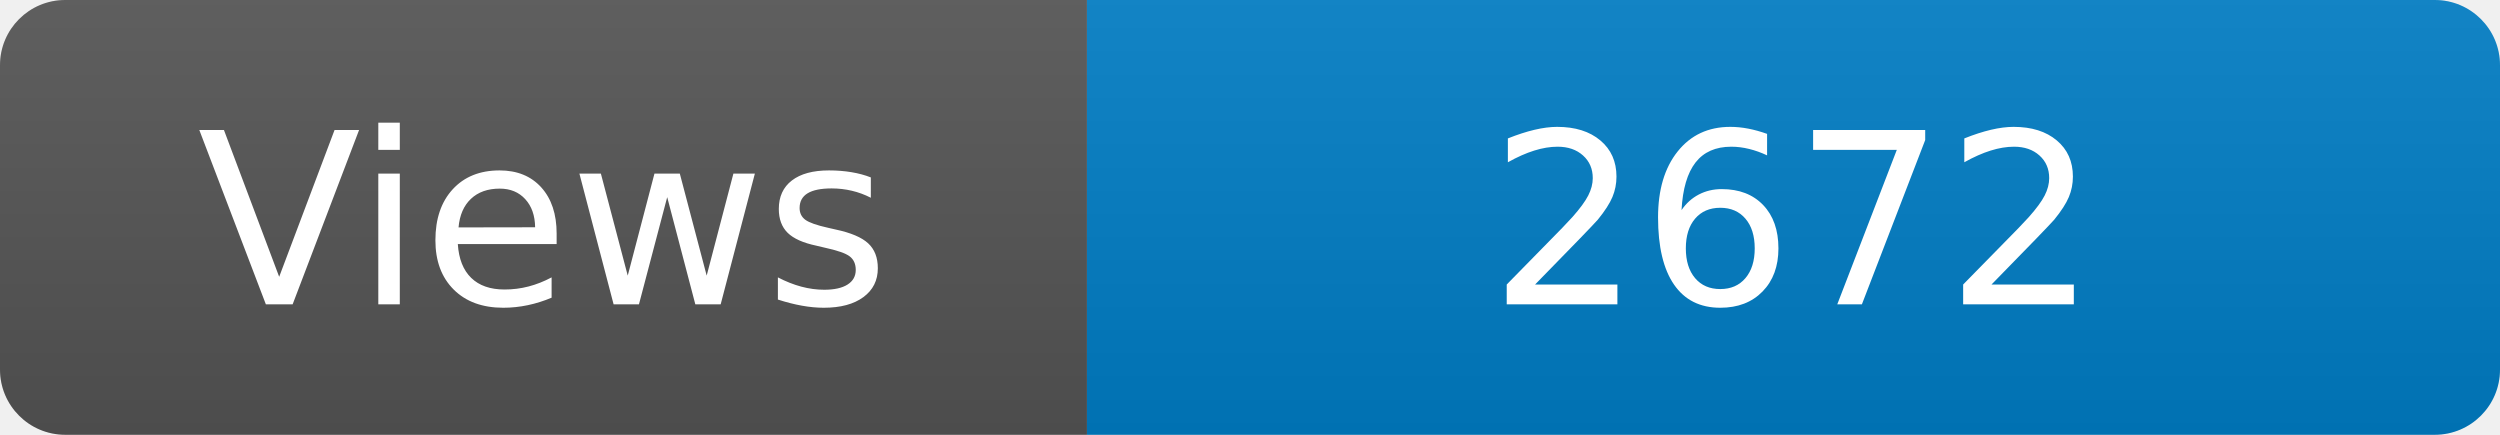
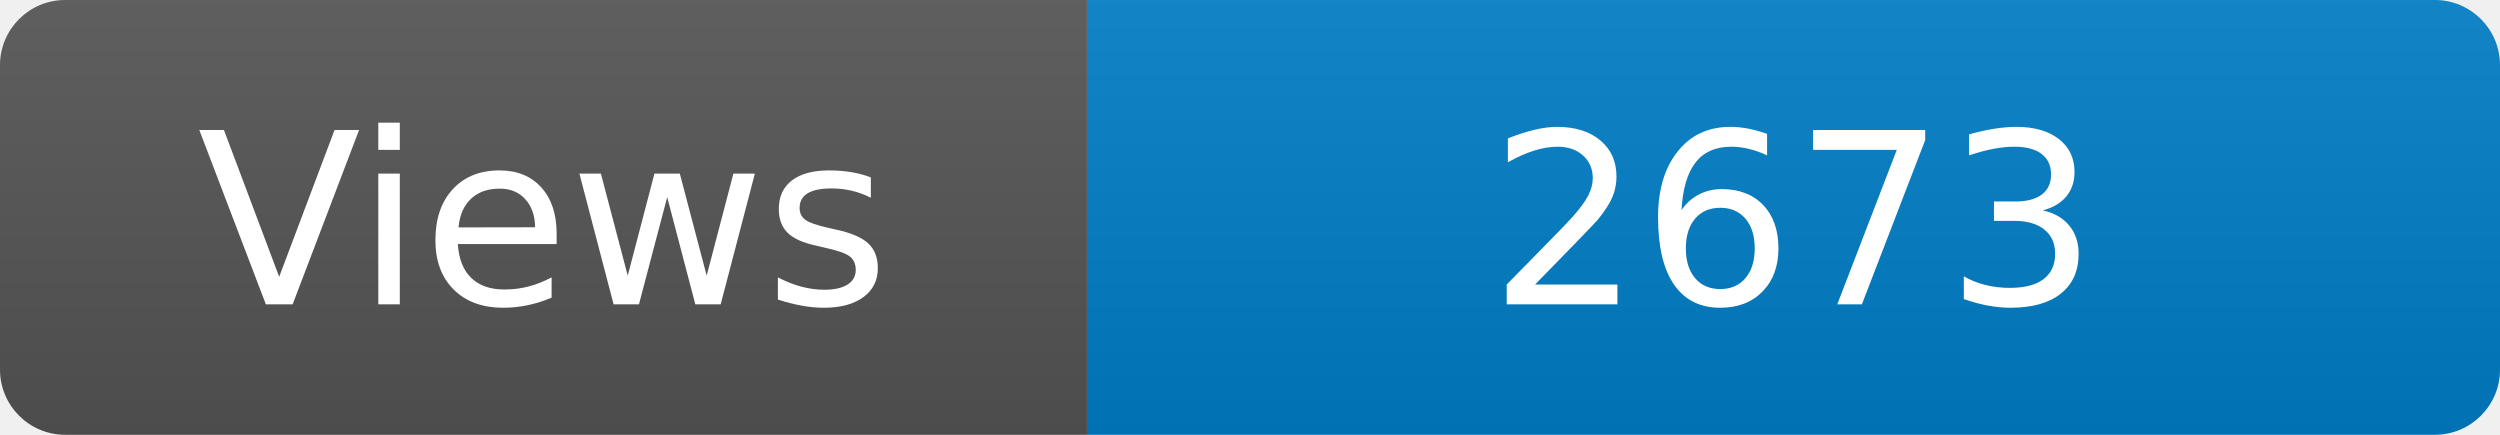
<svg xmlns="http://www.w3.org/2000/svg" width="115" height="20" role="img" aria-label="Maintained?: yes">
  <linearGradient id="s" x2="0" y2="100%">
    <stop offset="0" stop-color="#bbb" stop-opacity=".1" />
    <stop offset="1" stop-opacity=".1" />
  </linearGradient>
  <clipPath id="r">
    <rect width="115" height="20" rx="3" fill="#fff" />
  </clipPath>
  <g clip-path="url(#r)">
    <rect width="50" height="20" fill="#555" />
    <rect x="50" width="160" height="20" fill="#007ec6" />
    <rect width="115" height="20" fill="url(#s)" />
  </g>
  <g fill="#fff" text-anchor="middle" font-family="Verdana,Geneva,DejaVu Sans,sans-serif" font-size="110">
    <text x="250" y="140" transform="scale(.1)" fill="#fff">Views</text>
-     <text x="825" y="140" transform="scale(.1)" fill="#fff">2672</text>
+     <text x="825" y="140" transform="scale(.1)" fill="#fff">2673</text>
  </g>
</svg>
